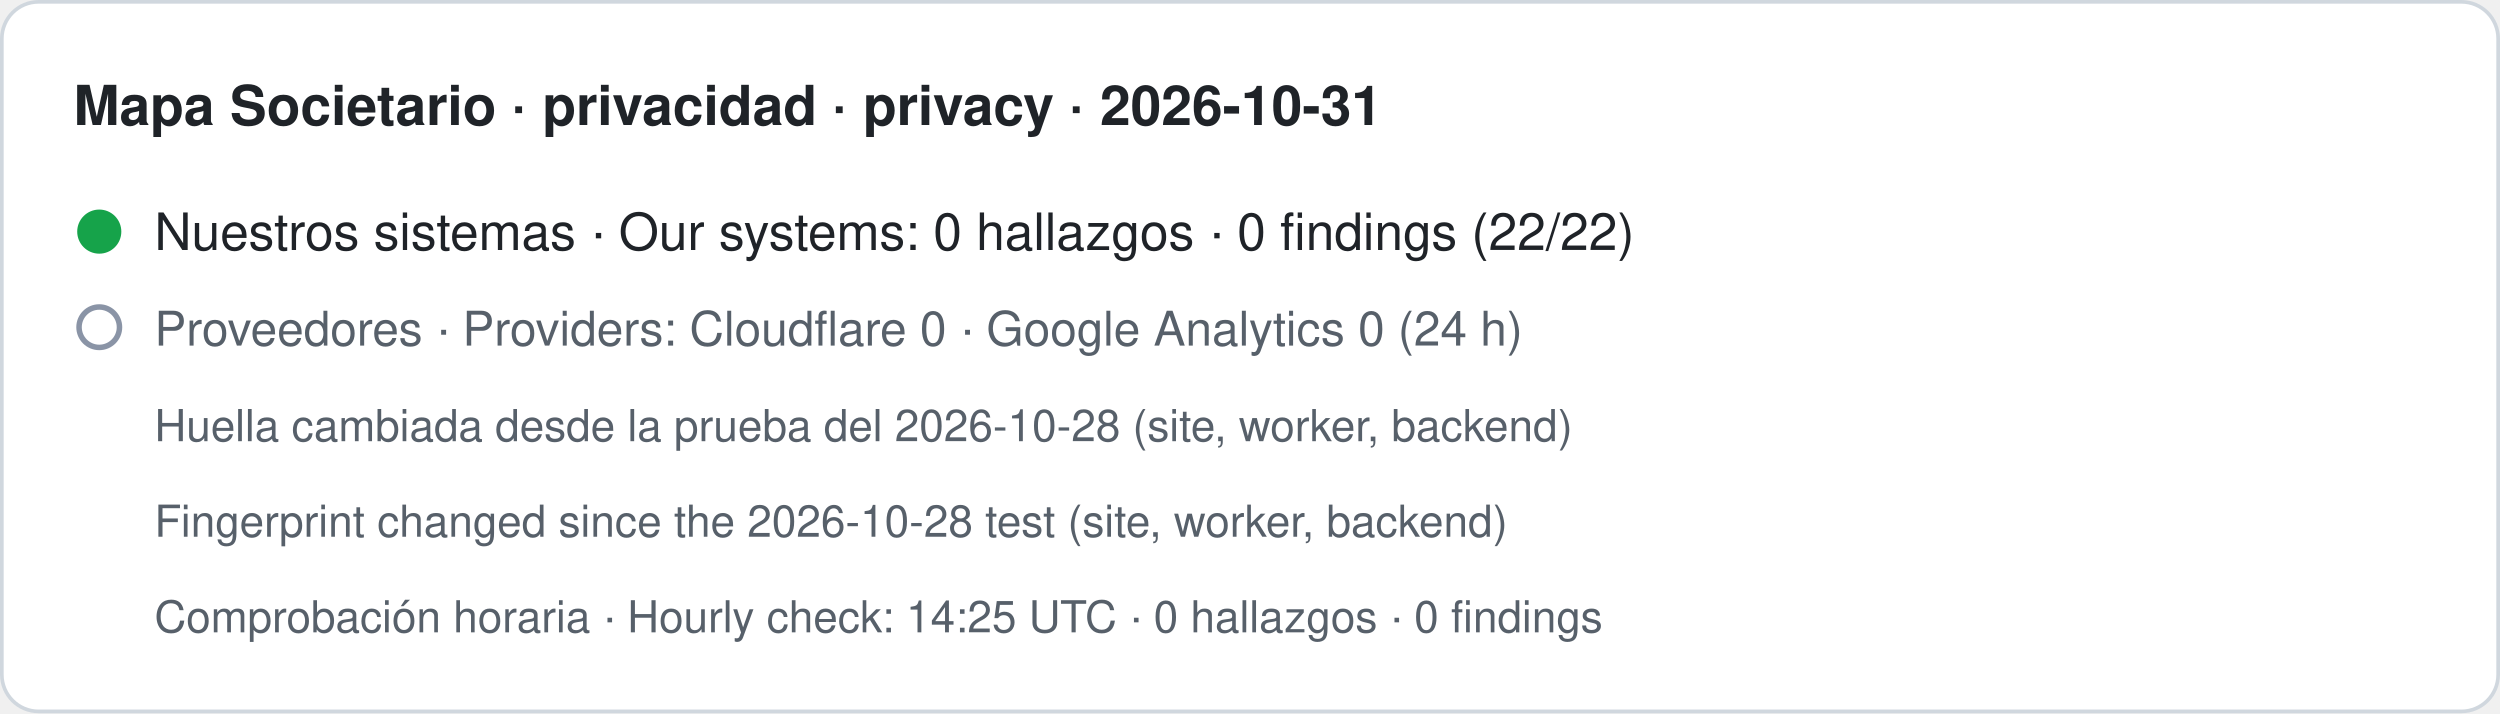
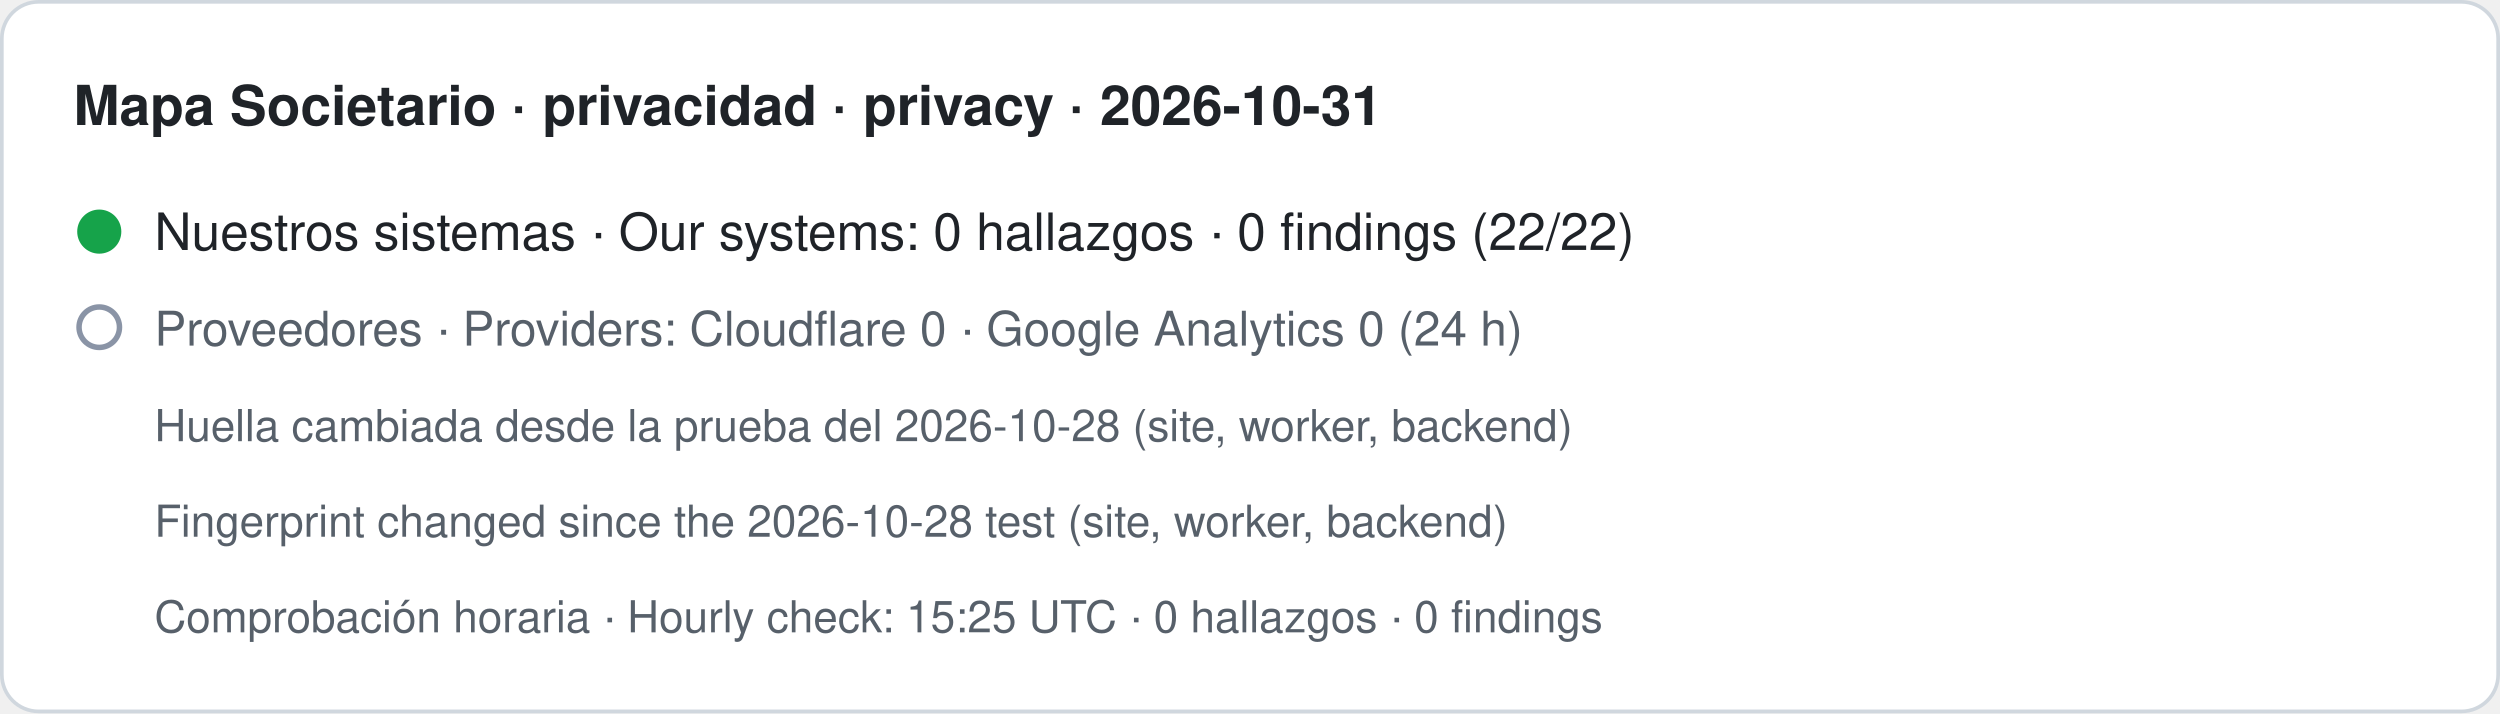
- <svg xmlns="http://www.w3.org/2000/svg" width="680" height="194" viewBox="0 0 680 194" role="img" aria-label="Mapa Societario · privacidad · privacy · 2026-10-31. Nuestros sistemas · Our systems: 0 hallazgos · 0 findings (22/22). Proveedores · Providers: Cloudflare 0 · Google Analytics 0 (24 h). Huella cambiada desde la prueba del 2026-10-28 (site, worker, backend) · Fingerprint changed since the 2026-10-28 test (site, worker, backend). Comprobación horaria · Hourly check: 14:25 UTC · 0 hallazgos · 0 findings">
+ <svg xmlns="http://www.w3.org/2000/svg" width="680" height="194" viewBox="0 0 680 194" role="img" aria-label="Mapa Societario · privacidad · privacy · 2026-10-31. Nuestros sistemas · Our systems: 0 hallazgos · 0 findings (22/22). Proveedores · Providers: Cloudflare 0 · Google Analytics 0 (24 h). Huella cambiada desde la prueba del 2026-10-28 (site, worker, backend) · Fingerprint changed since the 2026-10-28 test (site, worker, backend). Comprobación horaria · Hourly check: 15:25 UTC · 0 hallazgos · 0 findings">
  <rect x="0.5" y="0.5" width="679" height="193" rx="10" fill="#ffffff" stroke="#d0d7de" />
  <text x="20" y="34" font-family="-apple-system,BlinkMacSystemFont,Segoe UI,Helvetica,Arial,sans-serif" font-size="15" font-weight="600" fill="#1f2328">Mapa Societario · privacidad · privacy · 2026-10-31</text>
  <circle cx="27" cy="63" r="6" fill="#16a34a" />
  <text x="42" y="68" font-family="-apple-system,BlinkMacSystemFont,Segoe UI,Helvetica,Arial,sans-serif" font-size="14" fill="#1f2328">Nuestros sistemas · Our systems: 0 hallazgos · 0 findings (22/22)</text>
  <circle cx="27" cy="89" r="5.5" fill="none" stroke="#8a94a6" stroke-width="1.5" />
  <text x="42" y="94" font-family="-apple-system,BlinkMacSystemFont,Segoe UI,Helvetica,Arial,sans-serif" font-size="13" fill="#57606a">Proveedores · Providers: Cloudflare 0 · Google Analytics 0 (24 h)</text>
  <text x="42" y="120" font-family="-apple-system,BlinkMacSystemFont,Segoe UI,Helvetica,Arial,sans-serif" font-size="12" fill="#57606a">Huella cambiada desde la prueba del 2026-10-28 (site, worker, backend)</text>
  <text x="42" y="146" font-family="-apple-system,BlinkMacSystemFont,Segoe UI,Helvetica,Arial,sans-serif" font-size="12" fill="#57606a">Fingerprint changed since the 2026-10-28 test (site, worker, backend)</text>
-   <text x="42" y="172" font-family="-apple-system,BlinkMacSystemFont,Segoe UI,Helvetica,Arial,sans-serif" font-size="12" fill="#57606a">Comprobación horaria · Hourly check: 14:25 UTC · 0 hallazgos · 0 findings</text>
+   <text x="42" y="172" font-family="-apple-system,BlinkMacSystemFont,Segoe UI,Helvetica,Arial,sans-serif" font-size="12" fill="#57606a">Comprobación horaria · Hourly check: 15:25 UTC · 0 hallazgos · 0 findings</text>
</svg>
